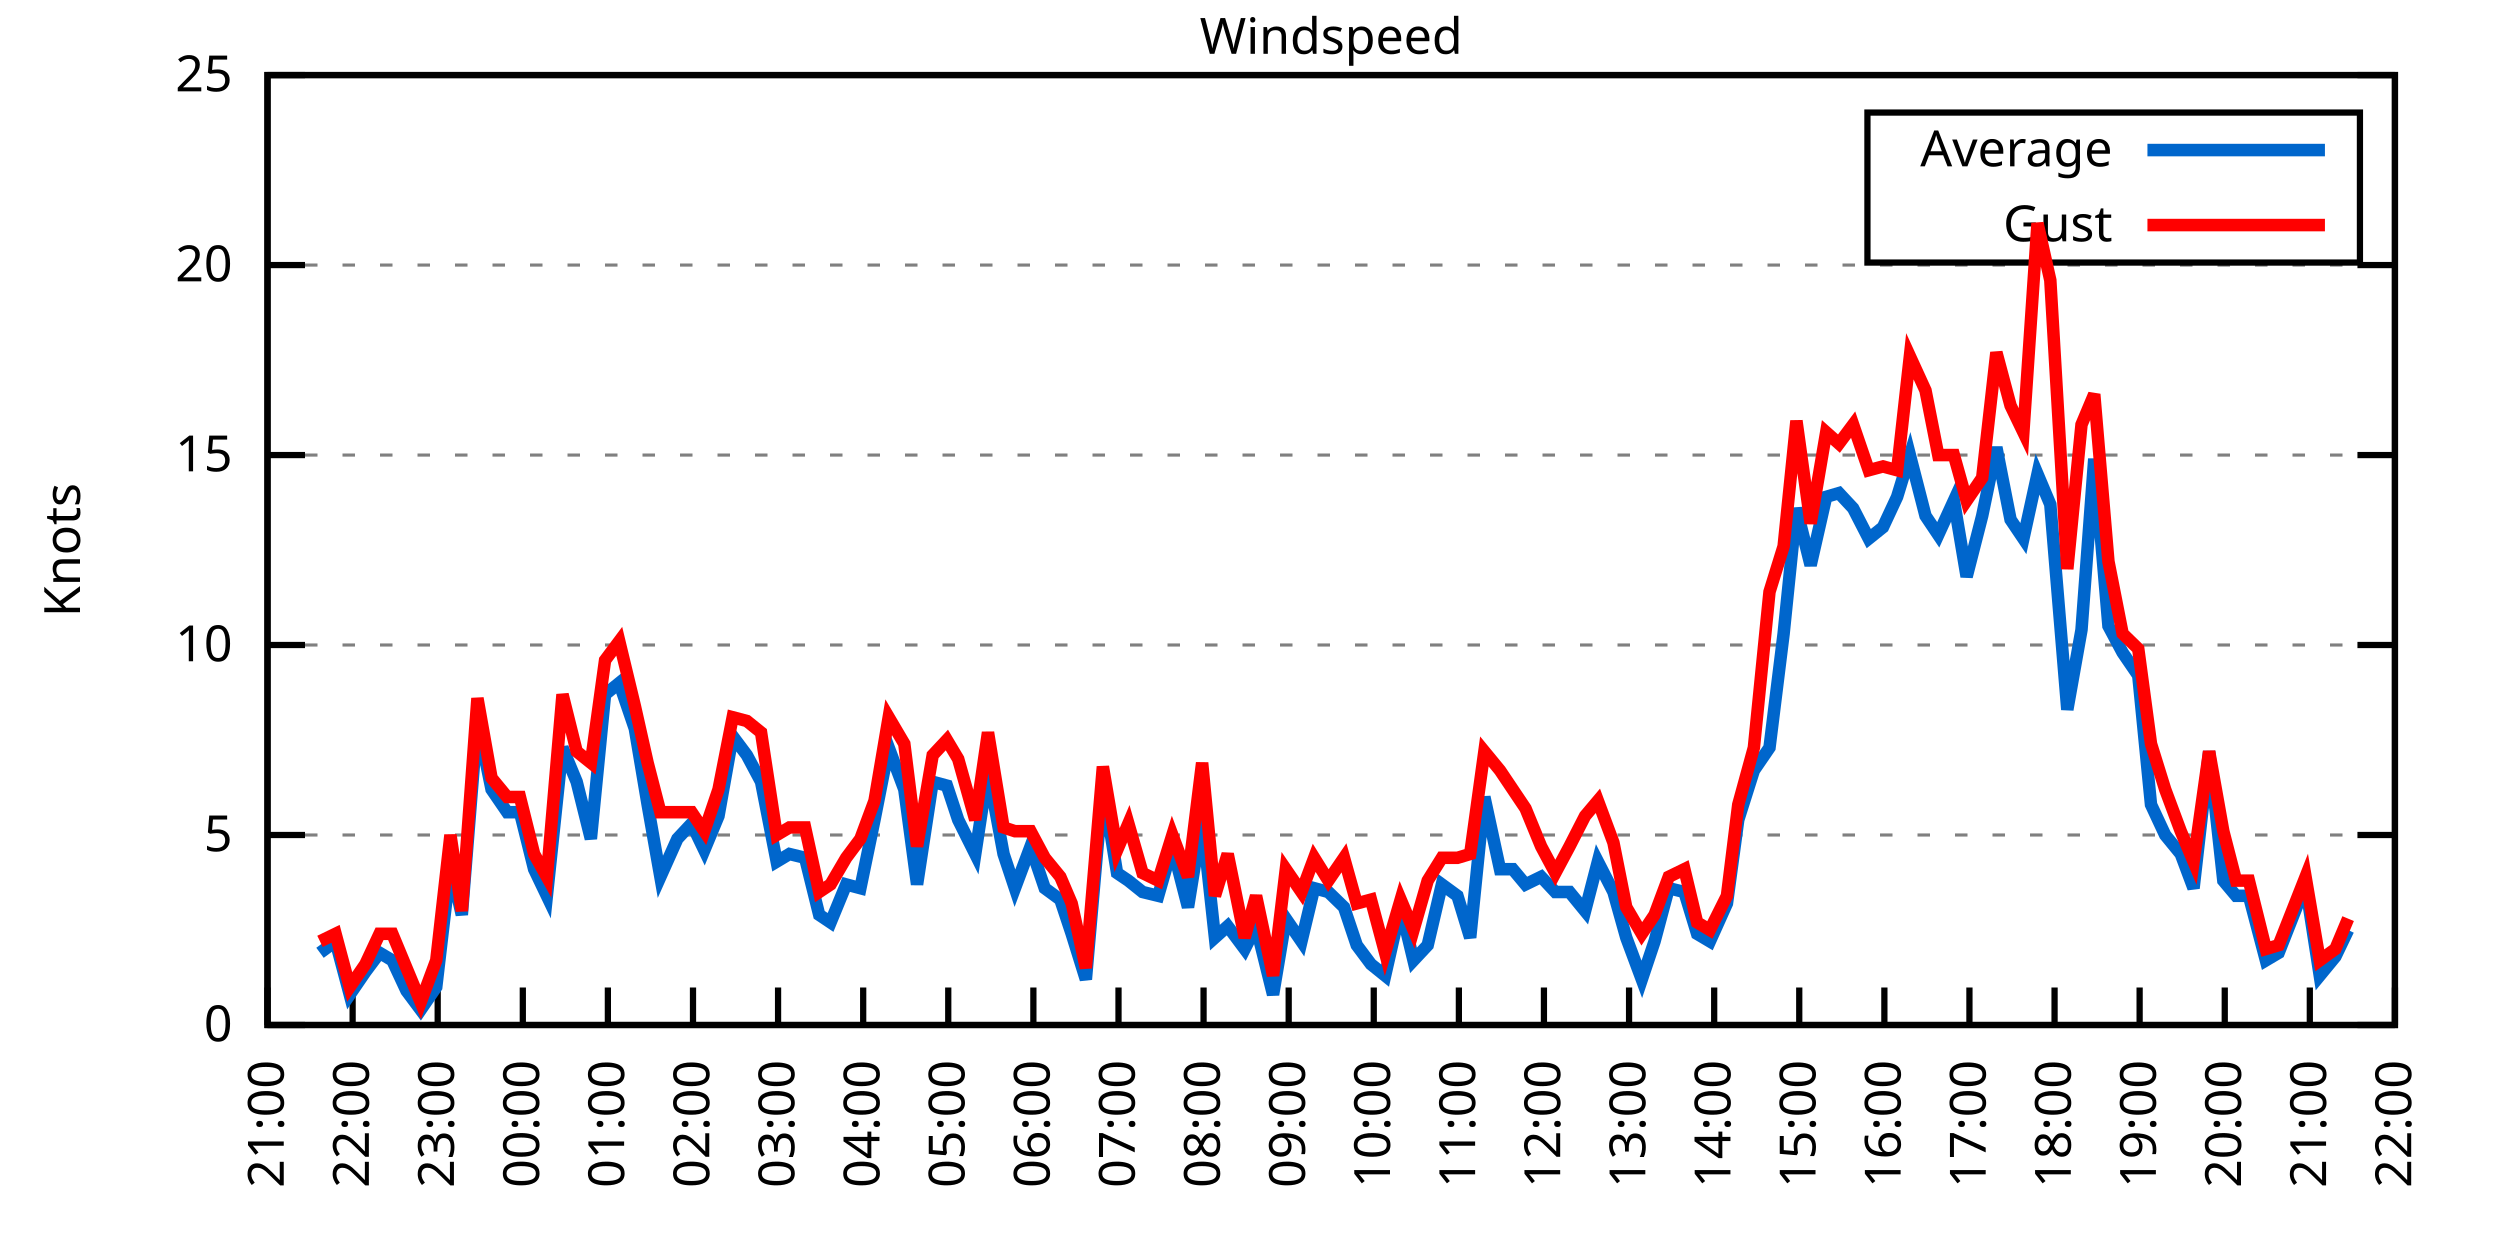
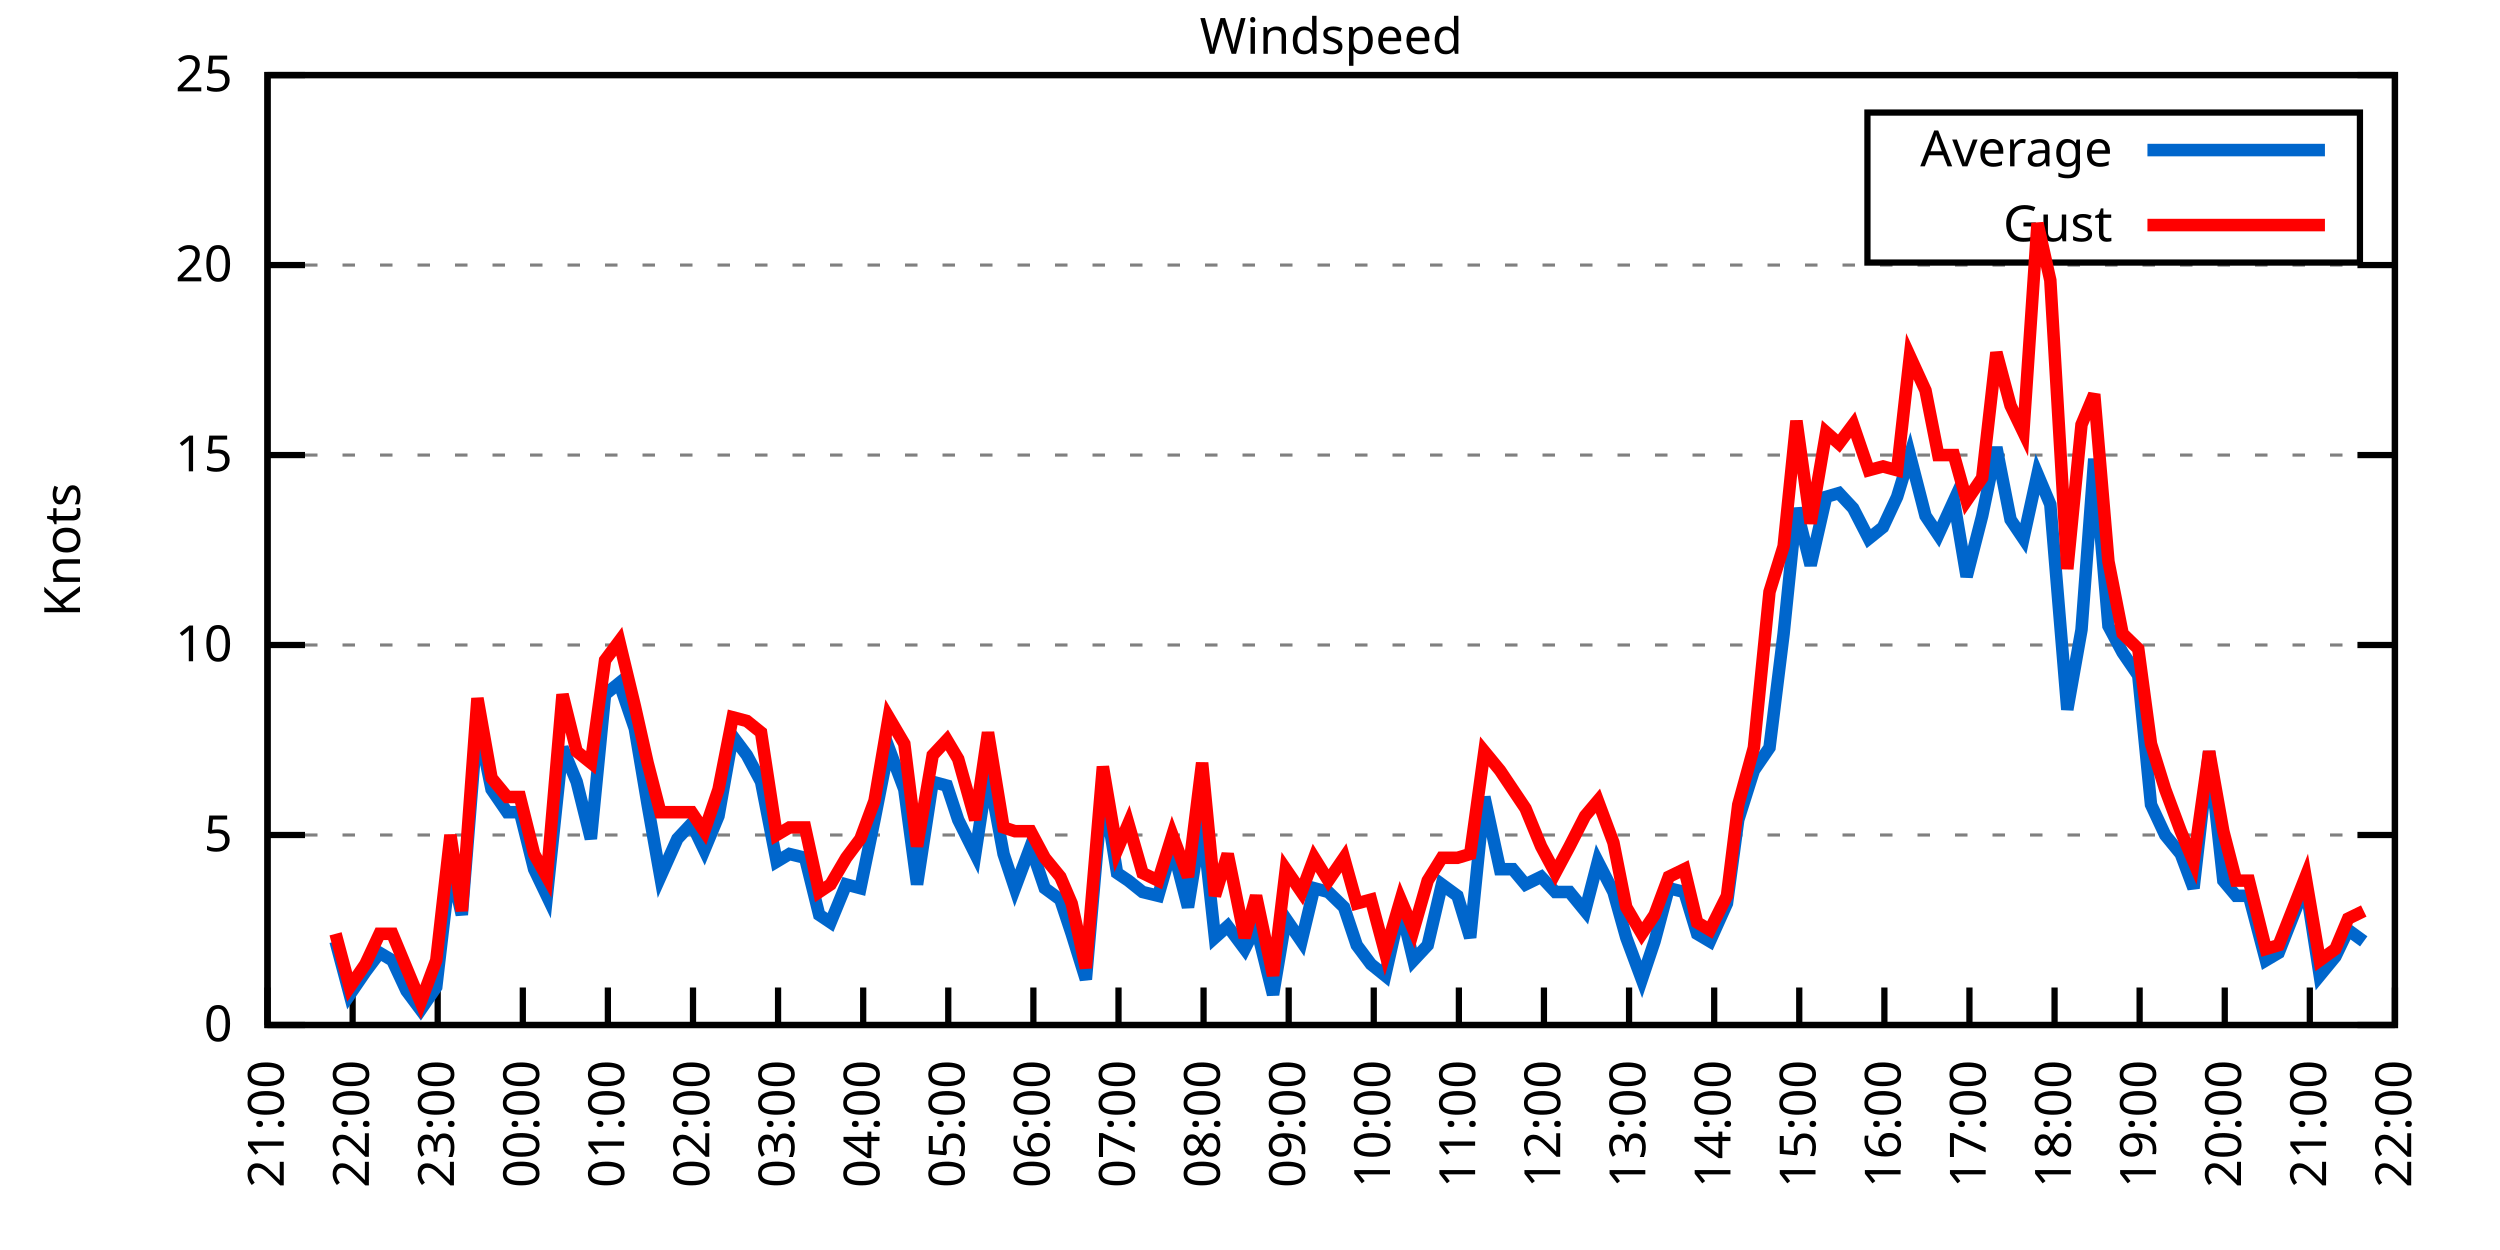
<svg xmlns="http://www.w3.org/2000/svg" xmlns:xlink="http://www.w3.org/1999/xlink" width="400" height="200" viewBox="0 0 400 200">
  <g id="gnuplot_canvas">
    <rect x="0" y="0" width="400" height="200" fill="none" />
    <defs>
      <circle id="gpDot" r="0.5" stroke-width="0.5" stroke="currentColor" />
      <path id="gpPt0" stroke-width="0.333" stroke="currentColor" d="M-1,0 h2 M0,-1 v2" />
      <path id="gpPt1" stroke-width="0.333" stroke="currentColor" d="M-1,-1 L1,1 M1,-1 L-1,1" />
      <path id="gpPt2" stroke-width="0.333" stroke="currentColor" d="M-1,0 L1,0 M0,-1 L0,1 M-1,-1 L1,1 M-1,1 L1,-1" />
      <rect id="gpPt3" stroke-width="0.333" stroke="currentColor" x="-1" y="-1" width="2" height="2" />
      <rect id="gpPt4" stroke-width="0.333" stroke="currentColor" fill="currentColor" x="-1" y="-1" width="2" height="2" />
      <circle id="gpPt5" stroke-width="0.333" stroke="currentColor" cx="0" cy="0" r="1" />
      <use xlink:href="#gpPt5" id="gpPt6" fill="currentColor" stroke="none" />
      <path id="gpPt7" stroke-width="0.333" stroke="currentColor" d="M0,-1.33 L-1.33,0.67 L1.33,0.67 z" />
      <use xlink:href="#gpPt7" id="gpPt8" fill="currentColor" stroke="none" />
      <use xlink:href="#gpPt7" id="gpPt9" stroke="currentColor" transform="rotate(180)" />
      <use xlink:href="#gpPt9" id="gpPt10" fill="currentColor" stroke="none" />
      <use xlink:href="#gpPt3" id="gpPt11" stroke="currentColor" transform="rotate(45)" />
      <use xlink:href="#gpPt11" id="gpPt12" fill="currentColor" stroke="none" />
      <path id="gpPt13" stroke-width="0.333" stroke="currentColor" d="M0,1.330 L1.265,0.411 L0.782,-1.067 L-0.782,-1.076 L-1.265,0.411 z" />
      <use xlink:href="#gpPt13" id="gpPt14" fill="currentColor" stroke="none" />
      <filter id="textbox" filterUnits="objectBoundingBox" x="0" y="0" height="1" width="1">
        <feFlood flood-color="white" flood-opacity="1" result="bgnd" />
        <feComposite in="SourceGraphic" in2="bgnd" operator="atop" />
      </filter>
      <filter id="greybox" filterUnits="objectBoundingBox" x="0" y="0" height="1" width="1">
        <feFlood flood-color="lightgrey" flood-opacity="1" result="grey" />
        <feComposite in="SourceGraphic" in2="grey" operator="atop" />
      </filter>
    </defs>
    <g fill="none" color="white" stroke="currentColor" stroke-width="1.00" stroke-linecap="butt" stroke-linejoin="miter">
</g>
    <g fill="none" color="black" stroke="currentColor" stroke-width="1.00" stroke-linecap="butt" stroke-linejoin="miter">
      <g stroke="none" shape-rendering="crispEdges">
        <polygon fill="rgb(255, 255, 255)" points="42.80,164.00 383.18,164.00 383.18,12.02 42.80,12.02 " />
      </g>
    </g>
    <g fill="none" color="black" stroke="currentColor" stroke-width="1.00" stroke-linecap="butt" stroke-linejoin="miter">
</g>
    <g fill="none" color="black" stroke="black" stroke-width="0.50" stroke-linecap="butt" stroke-linejoin="miter">
</g>
    <g fill="none" color="gray" stroke="currentColor" stroke-width="0.50" stroke-linecap="butt" stroke-linejoin="miter">
      <path stroke="gray" stroke-dasharray="2,4" class="gridline" d="M42.80,164.00 L383.19,164.00  " />
    </g>
    <g fill="none" color="gray" stroke="gray" stroke-width="1.00" stroke-linecap="butt" stroke-linejoin="miter">
</g>
    <g fill="none" color="black" stroke="currentColor" stroke-width="1.00" stroke-linecap="butt" stroke-linejoin="miter">
      <path stroke="black" d="M42.80,164.00 L48.80,164.00 M383.19,164.00 L377.19,164.00  " />
      <g transform="translate(37.20,166.60)" stroke="none" fill="black" font-family="Sans" font-size="8.00" text-anchor="end">
        <text>
          <tspan font-family="Sans"> 0</tspan>
        </text>
      </g>
    </g>
    <g fill="none" color="black" stroke="currentColor" stroke-width="1.00" stroke-linecap="butt" stroke-linejoin="miter">
</g>
    <g fill="none" color="black" stroke="black" stroke-width="0.50" stroke-linecap="butt" stroke-linejoin="miter">
</g>
    <g fill="none" color="gray" stroke="currentColor" stroke-width="0.50" stroke-linecap="butt" stroke-linejoin="miter">
      <path stroke="gray" stroke-dasharray="2,4" class="gridline" d="M42.80,133.60 L383.19,133.60  " />
    </g>
    <g fill="none" color="gray" stroke="gray" stroke-width="1.00" stroke-linecap="butt" stroke-linejoin="miter">
</g>
    <g fill="none" color="black" stroke="currentColor" stroke-width="1.00" stroke-linecap="butt" stroke-linejoin="miter">
      <path stroke="black" d="M42.80,133.60 L48.80,133.60 M383.19,133.60 L377.19,133.60  " />
      <g transform="translate(37.20,136.20)" stroke="none" fill="black" font-family="Sans" font-size="8.00" text-anchor="end">
        <text>
          <tspan font-family="Sans"> 5</tspan>
        </text>
      </g>
    </g>
    <g fill="none" color="black" stroke="currentColor" stroke-width="1.00" stroke-linecap="butt" stroke-linejoin="miter">
</g>
    <g fill="none" color="black" stroke="black" stroke-width="0.50" stroke-linecap="butt" stroke-linejoin="miter">
</g>
    <g fill="none" color="gray" stroke="currentColor" stroke-width="0.50" stroke-linecap="butt" stroke-linejoin="miter">
      <path stroke="gray" stroke-dasharray="2,4" class="gridline" d="M42.80,103.20 L383.19,103.20  " />
    </g>
    <g fill="none" color="gray" stroke="gray" stroke-width="1.00" stroke-linecap="butt" stroke-linejoin="miter">
</g>
    <g fill="none" color="black" stroke="currentColor" stroke-width="1.00" stroke-linecap="butt" stroke-linejoin="miter">
      <path stroke="black" d="M42.80,103.20 L48.80,103.20 M383.19,103.20 L377.19,103.20  " />
      <g transform="translate(37.20,105.80)" stroke="none" fill="black" font-family="Sans" font-size="8.00" text-anchor="end">
        <text>
          <tspan font-family="Sans"> 10</tspan>
        </text>
      </g>
    </g>
    <g fill="none" color="black" stroke="currentColor" stroke-width="1.00" stroke-linecap="butt" stroke-linejoin="miter">
</g>
    <g fill="none" color="black" stroke="black" stroke-width="0.50" stroke-linecap="butt" stroke-linejoin="miter">
</g>
    <g fill="none" color="gray" stroke="currentColor" stroke-width="0.50" stroke-linecap="butt" stroke-linejoin="miter">
      <path stroke="gray" stroke-dasharray="2,4" class="gridline" d="M42.80,72.81 L383.19,72.81  " />
    </g>
    <g fill="none" color="gray" stroke="gray" stroke-width="1.00" stroke-linecap="butt" stroke-linejoin="miter">
</g>
    <g fill="none" color="black" stroke="currentColor" stroke-width="1.00" stroke-linecap="butt" stroke-linejoin="miter">
      <path stroke="black" d="M42.80,72.81 L48.80,72.81 M383.19,72.81 L377.19,72.81  " />
      <g transform="translate(37.20,75.41)" stroke="none" fill="black" font-family="Sans" font-size="8.00" text-anchor="end">
        <text>
          <tspan font-family="Sans"> 15</tspan>
        </text>
      </g>
    </g>
    <g fill="none" color="black" stroke="currentColor" stroke-width="1.00" stroke-linecap="butt" stroke-linejoin="miter">
</g>
    <g fill="none" color="black" stroke="black" stroke-width="0.50" stroke-linecap="butt" stroke-linejoin="miter">
</g>
    <g fill="none" color="gray" stroke="currentColor" stroke-width="0.50" stroke-linecap="butt" stroke-linejoin="miter">
      <path stroke="gray" stroke-dasharray="2,4" class="gridline" d="M42.80,42.41 L383.19,42.41  " />
    </g>
    <g fill="none" color="gray" stroke="gray" stroke-width="1.00" stroke-linecap="butt" stroke-linejoin="miter">
</g>
    <g fill="none" color="black" stroke="currentColor" stroke-width="1.00" stroke-linecap="butt" stroke-linejoin="miter">
      <path stroke="black" d="M42.80,42.41 L48.80,42.41 M383.19,42.41 L377.19,42.41  " />
      <g transform="translate(37.20,45.01)" stroke="none" fill="black" font-family="Sans" font-size="8.00" text-anchor="end">
        <text>
          <tspan font-family="Sans"> 20</tspan>
        </text>
      </g>
    </g>
    <g fill="none" color="black" stroke="currentColor" stroke-width="1.00" stroke-linecap="butt" stroke-linejoin="miter">
</g>
    <g fill="none" color="black" stroke="black" stroke-width="0.50" stroke-linecap="butt" stroke-linejoin="miter">
</g>
    <g fill="none" color="gray" stroke="currentColor" stroke-width="0.50" stroke-linecap="butt" stroke-linejoin="miter">
      <path stroke="gray" stroke-dasharray="2,4" class="gridline" d="M42.80,12.01 L383.19,12.01  " />
    </g>
    <g fill="none" color="gray" stroke="gray" stroke-width="1.00" stroke-linecap="butt" stroke-linejoin="miter">
</g>
    <g fill="none" color="black" stroke="currentColor" stroke-width="1.00" stroke-linecap="butt" stroke-linejoin="miter">
      <path stroke="black" d="M42.80,12.01 L48.80,12.01 M383.19,12.01 L377.19,12.01  " />
      <g transform="translate(37.20,14.61)" stroke="none" fill="black" font-family="Sans" font-size="8.00" text-anchor="end">
        <text>
          <tspan font-family="Sans"> 25</tspan>
        </text>
      </g>
    </g>
    <g fill="none" color="black" stroke="currentColor" stroke-width="1.00" stroke-linecap="butt" stroke-linejoin="miter">
      <path stroke="black" d="M42.80,164.00 L42.80,158.00  " />
      <g transform="translate(45.40,169.60) rotate(270.00)" stroke="none" fill="black" font-family="Sans" font-size="8.00" text-anchor="end">
        <text>
          <tspan font-family="Sans">21:00</tspan>
        </text>
      </g>
    </g>
    <g fill="none" color="black" stroke="currentColor" stroke-width="1.00" stroke-linecap="butt" stroke-linejoin="miter">
      <path stroke="black" d="M56.42,164.00 L56.42,158.00  " />
      <g transform="translate(59.02,169.60) rotate(270.00)" stroke="none" fill="black" font-family="Sans" font-size="8.00" text-anchor="end">
        <text>
          <tspan font-family="Sans">22:00</tspan>
        </text>
      </g>
    </g>
    <g fill="none" color="black" stroke="currentColor" stroke-width="1.00" stroke-linecap="butt" stroke-linejoin="miter">
      <path stroke="black" d="M70.03,164.00 L70.03,158.00  " />
      <g transform="translate(72.63,169.60) rotate(270.00)" stroke="none" fill="black" font-family="Sans" font-size="8.00" text-anchor="end">
        <text>
          <tspan font-family="Sans">23:00</tspan>
        </text>
      </g>
    </g>
    <g fill="none" color="black" stroke="currentColor" stroke-width="1.00" stroke-linecap="butt" stroke-linejoin="miter">
      <path stroke="black" d="M83.65,164.00 L83.65,158.00  " />
      <g transform="translate(86.25,169.60) rotate(270.00)" stroke="none" fill="black" font-family="Sans" font-size="8.00" text-anchor="end">
        <text>
          <tspan font-family="Sans">00:00</tspan>
        </text>
      </g>
    </g>
    <g fill="none" color="black" stroke="currentColor" stroke-width="1.00" stroke-linecap="butt" stroke-linejoin="miter">
      <path stroke="black" d="M97.26,164.00 L97.26,158.00  " />
      <g transform="translate(99.86,169.60) rotate(270.00)" stroke="none" fill="black" font-family="Sans" font-size="8.00" text-anchor="end">
        <text>
          <tspan font-family="Sans">01:00</tspan>
        </text>
      </g>
    </g>
    <g fill="none" color="black" stroke="currentColor" stroke-width="1.00" stroke-linecap="butt" stroke-linejoin="miter">
      <path stroke="black" d="M110.88,164.00 L110.88,158.00  " />
      <g transform="translate(113.48,169.60) rotate(270.00)" stroke="none" fill="black" font-family="Sans" font-size="8.00" text-anchor="end">
        <text>
          <tspan font-family="Sans">02:00</tspan>
        </text>
      </g>
    </g>
    <g fill="none" color="black" stroke="currentColor" stroke-width="1.00" stroke-linecap="butt" stroke-linejoin="miter">
      <path stroke="black" d="M124.49,164.00 L124.49,158.00  " />
      <g transform="translate(127.09,169.60) rotate(270.00)" stroke="none" fill="black" font-family="Sans" font-size="8.00" text-anchor="end">
        <text>
          <tspan font-family="Sans">03:00</tspan>
        </text>
      </g>
    </g>
    <g fill="none" color="black" stroke="currentColor" stroke-width="1.00" stroke-linecap="butt" stroke-linejoin="miter">
      <path stroke="black" d="M138.11,164.00 L138.11,158.00  " />
      <g transform="translate(140.71,169.60) rotate(270.00)" stroke="none" fill="black" font-family="Sans" font-size="8.00" text-anchor="end">
        <text>
          <tspan font-family="Sans">04:00</tspan>
        </text>
      </g>
    </g>
    <g fill="none" color="black" stroke="currentColor" stroke-width="1.00" stroke-linecap="butt" stroke-linejoin="miter">
      <path stroke="black" d="M151.72,164.00 L151.72,158.00  " />
      <g transform="translate(154.32,169.60) rotate(270.00)" stroke="none" fill="black" font-family="Sans" font-size="8.00" text-anchor="end">
        <text>
          <tspan font-family="Sans">05:00</tspan>
        </text>
      </g>
    </g>
    <g fill="none" color="black" stroke="currentColor" stroke-width="1.00" stroke-linecap="butt" stroke-linejoin="miter">
      <path stroke="black" d="M165.34,164.00 L165.34,158.00  " />
      <g transform="translate(167.94,169.60) rotate(270.00)" stroke="none" fill="black" font-family="Sans" font-size="8.00" text-anchor="end">
        <text>
          <tspan font-family="Sans">06:00</tspan>
        </text>
      </g>
    </g>
    <g fill="none" color="black" stroke="currentColor" stroke-width="1.00" stroke-linecap="butt" stroke-linejoin="miter">
      <path stroke="black" d="M178.96,164.00 L178.96,158.00  " />
      <g transform="translate(181.56,169.60) rotate(270.00)" stroke="none" fill="black" font-family="Sans" font-size="8.00" text-anchor="end">
        <text>
          <tspan font-family="Sans">07:00</tspan>
        </text>
      </g>
    </g>
    <g fill="none" color="black" stroke="currentColor" stroke-width="1.00" stroke-linecap="butt" stroke-linejoin="miter">
      <path stroke="black" d="M192.57,164.00 L192.57,158.00  " />
      <g transform="translate(195.17,169.60) rotate(270.00)" stroke="none" fill="black" font-family="Sans" font-size="8.00" text-anchor="end">
        <text>
          <tspan font-family="Sans">08:00</tspan>
        </text>
      </g>
    </g>
    <g fill="none" color="black" stroke="currentColor" stroke-width="1.00" stroke-linecap="butt" stroke-linejoin="miter">
      <path stroke="black" d="M206.19,164.00 L206.19,158.00  " />
      <g transform="translate(208.79,169.60) rotate(270.00)" stroke="none" fill="black" font-family="Sans" font-size="8.00" text-anchor="end">
        <text>
          <tspan font-family="Sans">09:00</tspan>
        </text>
      </g>
    </g>
    <g fill="none" color="black" stroke="currentColor" stroke-width="1.00" stroke-linecap="butt" stroke-linejoin="miter">
      <path stroke="black" d="M219.80,164.00 L219.80,158.00  " />
      <g transform="translate(222.40,169.60) rotate(270.00)" stroke="none" fill="black" font-family="Sans" font-size="8.00" text-anchor="end">
        <text>
          <tspan font-family="Sans">10:00</tspan>
        </text>
      </g>
    </g>
    <g fill="none" color="black" stroke="currentColor" stroke-width="1.00" stroke-linecap="butt" stroke-linejoin="miter">
      <path stroke="black" d="M233.42,164.00 L233.42,158.00  " />
      <g transform="translate(236.02,169.60) rotate(270.00)" stroke="none" fill="black" font-family="Sans" font-size="8.00" text-anchor="end">
        <text>
          <tspan font-family="Sans">11:00</tspan>
        </text>
      </g>
    </g>
    <g fill="none" color="black" stroke="currentColor" stroke-width="1.00" stroke-linecap="butt" stroke-linejoin="miter">
      <path stroke="black" d="M247.03,164.00 L247.03,158.00  " />
      <g transform="translate(249.63,169.60) rotate(270.00)" stroke="none" fill="black" font-family="Sans" font-size="8.00" text-anchor="end">
        <text>
          <tspan font-family="Sans">12:00</tspan>
        </text>
      </g>
    </g>
    <g fill="none" color="black" stroke="currentColor" stroke-width="1.00" stroke-linecap="butt" stroke-linejoin="miter">
      <path stroke="black" d="M260.65,164.00 L260.65,158.00  " />
      <g transform="translate(263.25,169.60) rotate(270.00)" stroke="none" fill="black" font-family="Sans" font-size="8.00" text-anchor="end">
        <text>
          <tspan font-family="Sans">13:00</tspan>
        </text>
      </g>
    </g>
    <g fill="none" color="black" stroke="currentColor" stroke-width="1.00" stroke-linecap="butt" stroke-linejoin="miter">
      <path stroke="black" d="M274.27,164.00 L274.27,158.00  " />
      <g transform="translate(276.87,169.60) rotate(270.00)" stroke="none" fill="black" font-family="Sans" font-size="8.00" text-anchor="end">
        <text>
          <tspan font-family="Sans">14:00</tspan>
        </text>
      </g>
    </g>
    <g fill="none" color="black" stroke="currentColor" stroke-width="1.00" stroke-linecap="butt" stroke-linejoin="miter">
      <path stroke="black" d="M287.88,164.00 L287.88,158.00  " />
      <g transform="translate(290.48,169.60) rotate(270.00)" stroke="none" fill="black" font-family="Sans" font-size="8.00" text-anchor="end">
        <text>
          <tspan font-family="Sans">15:00</tspan>
        </text>
      </g>
    </g>
    <g fill="none" color="black" stroke="currentColor" stroke-width="1.00" stroke-linecap="butt" stroke-linejoin="miter">
      <path stroke="black" d="M301.50,164.00 L301.50,158.00  " />
      <g transform="translate(304.10,169.60) rotate(270.00)" stroke="none" fill="black" font-family="Sans" font-size="8.00" text-anchor="end">
        <text>
          <tspan font-family="Sans">16:00</tspan>
        </text>
      </g>
    </g>
    <g fill="none" color="black" stroke="currentColor" stroke-width="1.00" stroke-linecap="butt" stroke-linejoin="miter">
      <path stroke="black" d="M315.11,164.00 L315.11,158.00  " />
      <g transform="translate(317.71,169.60) rotate(270.00)" stroke="none" fill="black" font-family="Sans" font-size="8.00" text-anchor="end">
        <text>
          <tspan font-family="Sans">17:00</tspan>
        </text>
      </g>
    </g>
    <g fill="none" color="black" stroke="currentColor" stroke-width="1.00" stroke-linecap="butt" stroke-linejoin="miter">
      <path stroke="black" d="M328.73,164.00 L328.73,158.00  " />
      <g transform="translate(331.33,169.60) rotate(270.00)" stroke="none" fill="black" font-family="Sans" font-size="8.00" text-anchor="end">
        <text>
          <tspan font-family="Sans">18:00</tspan>
        </text>
      </g>
    </g>
    <g fill="none" color="black" stroke="currentColor" stroke-width="1.00" stroke-linecap="butt" stroke-linejoin="miter">
      <path stroke="black" d="M342.34,164.00 L342.34,158.00  " />
      <g transform="translate(344.94,169.60) rotate(270.00)" stroke="none" fill="black" font-family="Sans" font-size="8.00" text-anchor="end">
        <text>
          <tspan font-family="Sans">19:00</tspan>
        </text>
      </g>
    </g>
    <g fill="none" color="black" stroke="currentColor" stroke-width="1.00" stroke-linecap="butt" stroke-linejoin="miter">
      <path stroke="black" d="M355.96,164.00 L355.96,158.00  " />
      <g transform="translate(358.56,169.60) rotate(270.00)" stroke="none" fill="black" font-family="Sans" font-size="8.00" text-anchor="end">
        <text>
          <tspan font-family="Sans">20:00</tspan>
        </text>
      </g>
    </g>
    <g fill="none" color="black" stroke="currentColor" stroke-width="1.00" stroke-linecap="butt" stroke-linejoin="miter">
      <path stroke="black" d="M369.57,164.00 L369.57,158.00  " />
      <g transform="translate(372.17,169.60) rotate(270.00)" stroke="none" fill="black" font-family="Sans" font-size="8.00" text-anchor="end">
        <text>
          <tspan font-family="Sans">21:00</tspan>
        </text>
      </g>
    </g>
    <g fill="none" color="black" stroke="currentColor" stroke-width="1.00" stroke-linecap="butt" stroke-linejoin="miter">
      <path stroke="black" d="M383.19,164.00 L383.19,158.00  " />
      <g transform="translate(385.79,169.60) rotate(270.00)" stroke="none" fill="black" font-family="Sans" font-size="8.00" text-anchor="end">
        <text>
          <tspan font-family="Sans">22:00</tspan>
        </text>
      </g>
    </g>
    <g fill="none" color="black" stroke="currentColor" stroke-width="1.00" stroke-linecap="butt" stroke-linejoin="miter">
</g>
    <g fill="none" color="black" stroke="currentColor" stroke-width="1.00" stroke-linecap="butt" stroke-linejoin="miter">
      <path stroke="black" d="M42.80,12.01 L42.80,164.00 L383.19,164.00 L383.19,12.01 L42.80,12.01 Z  " />
    </g>
    <g fill="none" color="black" stroke="currentColor" stroke-width="1.00" stroke-linecap="butt" stroke-linejoin="miter">
</g>
    <g fill="none" color="black" stroke="currentColor" stroke-width="1.00" stroke-linecap="butt" stroke-linejoin="miter">
      <path stroke="black" d="M298.79,42.01 L298.79,18.01 L377.59,18.01 L377.59,42.01 L298.79,42.01 Z  " />
    </g>
    <g id="Windspeed_plot_1">
      <g fill="none" color="white" stroke="black" stroke-width="2.00" stroke-linecap="butt" stroke-linejoin="miter">
</g>
      <g fill="none" color="black" stroke="currentColor" stroke-width="2.00" stroke-linecap="butt" stroke-linejoin="miter">
        <g transform="translate(337.99,26.61)" stroke="none" fill="black" font-family="Sans" font-size="8.00" text-anchor="end">
          <text>
            <tspan font-family="Sans">Average</tspan>
          </text>
        </g>
      </g>
      <g fill="none" color="black" stroke="currentColor" stroke-width="2.00" stroke-linecap="butt" stroke-linejoin="miter">
-         <path stroke="rgb(  0, 102, 204)" d="M343.59,24.01 L371.99,24.01 M51.20,152.45 L53.69,150.62 L55.96,159.14 L58.46,155.49 L60.73,152.45 L62.77,153.66   L65.04,158.53 L67.31,161.57 L69.80,157.92 L72.07,138.47 L73.89,146.37 L76.39,115.36 L78.65,126.31 L81.15,129.95   L83.19,129.95 L85.46,139.07 L87.50,143.33 L90.00,119.62 L92.27,125.09 L94.54,134.21 L96.81,111.11 L99.08,109.28   L101.57,116.58 L103.62,128.74 L105.66,140.29 L108.38,134.21 L110.65,131.78 L112.69,136.03 L114.96,130.56 L117.23,117.80   L119.50,120.83 L121.77,125.09 L124.27,137.86 L126.31,136.64 L128.81,137.25 L131.07,146.37 L132.89,147.59 L135.39,141.51   L137.66,142.11 L139.92,131.17 L142.19,119.62 L144.69,126.31 L146.73,141.51 L149.23,125.09 L151.50,125.70 L153.31,131.17   L156.04,136.64 L158.08,123.27 L160.57,136.64 L162.39,142.11 L164.89,135.43 L167.16,142.11 L169.65,143.94 L171.47,149.41   L173.74,156.70 L176.46,125.70 L178.73,139.68 L180.54,140.90 L182.81,142.72 L185.31,143.33 L187.58,135.43 L190.08,145.15   L192.34,131.17 L194.39,150.02 L196.43,148.19 L199.15,151.84 L200.97,148.19 L203.69,159.14 L205.73,146.98 L208.23,150.62   L210.27,142.11 L212.54,142.72 L215.04,145.15 L217.08,151.23 L219.35,154.27 L221.62,156.10 L224.11,145.15 L226.16,153.66   L228.43,151.23 L230.70,141.51 L233.19,143.33 L235.23,150.02 L237.50,127.52 L240.00,139.07 L242.04,139.07 L244.08,141.51   L246.58,140.29 L248.85,142.72 L251.12,142.72 L253.61,145.76 L255.66,137.86 L258.15,142.72 L260.20,150.02 L262.69,156.70   L264.73,150.62 L267.00,142.11 L269.50,142.72 L271.54,149.41 L273.58,150.62 L276.31,144.55 L278.12,131.17 L280.62,123.27   L283.12,119.62 L285.38,101.38 L287.43,81.32 L289.70,90.44 L292.19,79.49 L294.23,78.89 L296.50,81.32 L299.00,86.18   L301.27,84.36 L303.54,79.49 L305.58,72.81 L308.08,82.53 L310.12,85.57 L312.62,80.10 L314.66,92.26 L317.15,82.53   L319.42,71.59 L321.69,83.14 L323.74,86.18 L326.00,75.85 L328.05,80.71 L330.77,113.54 L333.04,100.77 L335.08,73.41   L337.35,100.16 L339.62,104.42 L342.12,108.07 L344.16,128.74 L346.43,133.60 L348.92,136.64 L350.97,142.11 L353.46,120.23   L355.73,140.90 L357.77,143.33 L359.82,143.33 L362.54,153.66 L364.58,152.45 L368.89,141.51 L371.16,156.10 L373.66,153.06   L375.70,148.80  " />
+         <path stroke="rgb(  0, 102, 204)" d="M343.59,24.01 L371.99,24.01 M53.69,150.62 L55.96,159.14 L58.46,155.49 L60.73,152.45 L62.77,153.66 L65.04,158.53   L67.31,161.57 L69.80,157.92 L72.07,138.47 L73.89,146.37 L76.39,115.36 L78.65,126.31 L81.15,129.95 L83.19,129.95   L85.46,139.07 L87.50,143.33 L90.00,119.62 L92.27,125.09 L94.54,134.21 L96.81,111.11 L99.08,109.28 L101.57,116.58   L103.62,128.74 L105.66,140.29 L108.38,134.21 L110.65,131.78 L112.69,136.03 L114.96,130.56 L117.23,117.80 L119.50,120.83   L121.77,125.09 L124.27,137.86 L126.31,136.64 L128.81,137.25 L131.07,146.37 L132.89,147.59 L135.39,141.51 L137.66,142.11   L139.92,131.17 L142.19,119.62 L144.69,126.31 L146.73,141.51 L149.23,125.09 L151.50,125.70 L153.31,131.17 L156.04,136.64   L158.08,123.27 L160.57,136.64 L162.39,142.11 L164.89,135.43 L167.16,142.11 L169.65,143.94 L171.47,149.41 L173.74,156.70   L176.46,125.70 L178.73,139.68 L180.54,140.90 L182.81,142.72 L185.31,143.33 L187.58,135.43 L190.08,145.15 L192.34,131.17   L194.39,150.02 L196.43,148.19 L199.15,151.84 L200.97,148.19 L203.69,159.14 L205.73,146.98 L208.23,150.62 L210.27,142.11   L212.54,142.72 L215.04,145.15 L217.08,151.23 L219.35,154.27 L221.62,156.10 L224.11,145.15 L226.16,153.66 L228.43,151.23   L230.70,141.51 L233.19,143.33 L235.23,150.02 L237.50,127.52 L240.00,139.07 L242.04,139.07 L244.08,141.51 L246.58,140.29   L248.85,142.72 L251.12,142.72 L253.61,145.76 L255.66,137.86 L258.15,142.72 L260.20,150.02 L262.69,156.70 L264.73,150.62   L267.00,142.11 L269.50,142.72 L271.54,149.41 L273.58,150.62 L276.31,144.55 L278.12,131.17 L280.62,123.27 L283.12,119.62   L285.38,101.38 L287.43,81.32 L289.70,90.44 L292.19,79.49 L294.23,78.89 L296.50,81.32 L299.00,86.18 L301.27,84.36   L303.54,79.49 L305.58,72.81 L308.08,82.53 L310.12,85.57 L312.62,80.10 L314.66,92.26 L317.15,82.53 L319.42,71.59   L321.69,83.14 L323.74,86.18 L326.00,75.85 L328.05,80.71 L330.77,113.54 L333.04,100.77 L335.08,73.41 L337.35,100.16   L339.62,104.42 L342.12,108.07 L344.16,128.74 L346.43,133.60 L348.92,136.64 L350.97,142.11 L353.46,120.23 L355.73,140.90   L357.77,143.33 L359.82,143.33 L362.54,153.66 L364.58,152.45 L368.89,141.51 L371.16,156.10 L373.66,153.06 L375.70,148.80   L378.20,150.62  " />
      </g>
    </g>
    <g id="Windspeed_plot_2">
      <g fill="none" color="black" stroke="currentColor" stroke-width="2.00" stroke-linecap="butt" stroke-linejoin="miter">
        <g transform="translate(337.99,38.61)" stroke="none" fill="black" font-family="Sans" font-size="8.00" text-anchor="end">
          <text>
            <tspan font-family="Sans">Gust</tspan>
          </text>
        </g>
      </g>
      <g fill="none" color="black" stroke="currentColor" stroke-width="2.00" stroke-linecap="butt" stroke-linejoin="miter">
-         <path stroke="rgb(255,   0,   0)" d="M343.59,36.01 L371.99,36.01 M51.20,150.62 L53.69,149.41 L55.96,157.92 L58.46,154.27 L60.73,149.41 L62.77,149.41   L65.04,154.88 L67.31,160.35 L69.80,153.66 L72.07,133.60 L73.89,145.76 L76.39,111.72 L78.65,124.48 L81.15,127.52   L83.19,127.52 L85.46,136.64 L87.50,140.29 L90.00,111.11 L92.27,120.23 L94.54,122.05 L96.81,105.64 L99.08,102.60   L101.57,112.93 L103.62,122.05 L105.66,129.95 L108.38,129.95 L110.65,129.95 L112.69,132.99 L114.96,126.31 L117.23,114.76   L119.50,115.36 L121.77,117.19 L124.27,133.60 L126.31,132.39 L128.81,132.39 L131.07,142.72 L132.89,141.51 L135.39,137.25   L137.66,134.21 L139.92,128.13 L142.19,114.76 L144.69,119.01 L146.73,135.43 L149.23,120.83 L151.50,118.40 L153.31,121.44   L156.04,131.17 L158.08,117.19 L160.57,132.39 L162.39,132.99 L164.89,132.99 L167.16,137.25 L169.65,140.29 L171.47,144.55   L173.74,154.88 L176.46,122.66 L178.73,136.03 L180.54,131.78 L182.81,139.68 L185.31,140.90 L187.58,133.60 L190.08,140.29   L192.34,122.05 L194.39,143.33 L196.43,136.64 L199.15,150.02 L200.97,143.33 L203.69,156.10 L205.73,139.07 L208.23,142.72   L210.27,137.25 L212.54,140.90 L215.04,137.25 L217.08,144.55 L219.35,143.94 L221.62,152.45 L224.11,143.94 L226.16,148.80   L228.43,140.90 L230.70,137.25 L233.19,137.25 L235.23,136.64 L237.50,120.23 L240.00,123.27 L242.04,126.31 L244.08,129.35   L246.58,135.43 L248.85,139.68 L251.12,135.43 L253.61,130.56 L255.66,128.13 L258.15,134.82 L260.20,145.15 L262.69,149.41   L264.73,146.37 L267.00,140.29 L269.50,139.07 L271.54,147.59 L273.58,148.80 L276.31,143.33 L278.12,128.74 L280.62,119.62   L283.12,94.69 L285.38,87.40 L287.43,67.33 L289.70,83.75 L292.19,69.16 L294.23,70.98 L296.50,67.94 L299.00,75.24   L301.27,74.63 L303.54,75.24 L305.58,57.00 L308.08,62.47 L310.12,72.81 L312.62,72.81 L314.66,80.10 L317.15,76.45   L319.42,56.39 L321.69,64.90 L323.74,69.16 L326.00,35.72 L328.05,44.84 L330.77,91.04 L333.04,67.94 L335.08,63.08   L337.35,89.83 L339.62,101.38 L342.12,103.81 L344.16,119.01 L346.43,126.31 L348.92,132.99 L350.97,137.86 L353.46,120.23   L355.73,132.99 L357.77,140.90 L359.82,140.90 L362.54,151.84 L364.58,151.23 L368.89,140.29 L371.16,153.66 L373.66,151.84   L375.70,146.98  " />
+         <path stroke="rgb(255,   0,   0)" d="M343.59,36.01 L371.99,36.01 M53.69,149.41 L55.96,157.92 L58.46,154.27 L60.73,149.41 L62.77,149.41 L65.04,154.88   L67.31,160.35 L69.80,153.66 L72.07,133.60 L73.89,145.76 L76.39,111.72 L78.65,124.48 L81.15,127.52 L83.19,127.52   L85.46,136.64 L87.50,140.29 L90.00,111.11 L92.27,120.23 L94.54,122.05 L96.81,105.64 L99.08,102.60 L101.57,112.93   L103.62,122.05 L105.66,129.95 L108.38,129.95 L110.65,129.95 L112.69,132.99 L114.96,126.31 L117.23,114.76 L119.50,115.36   L121.77,117.19 L124.27,133.60 L126.31,132.39 L128.81,132.39 L131.07,142.72 L132.89,141.51 L135.39,137.25 L137.66,134.21   L139.92,128.13 L142.19,114.76 L144.69,119.01 L146.73,135.43 L149.23,120.83 L151.50,118.40 L153.31,121.44 L156.04,131.17   L158.08,117.19 L160.57,132.39 L162.39,132.99 L164.89,132.99 L167.16,137.25 L169.65,140.29 L171.47,144.55 L173.74,154.88   L176.46,122.66 L178.73,136.03 L180.54,131.78 L182.81,139.68 L185.31,140.90 L187.58,133.60 L190.08,140.29 L192.34,122.05   L194.39,143.33 L196.43,136.64 L199.15,150.02 L200.97,143.33 L203.69,156.10 L205.73,139.07 L208.23,142.72 L210.27,137.25   L212.54,140.90 L215.04,137.25 L217.08,144.55 L219.35,143.94 L221.62,152.45 L224.11,143.94 L226.16,148.80 L228.43,140.90   L230.70,137.25 L233.19,137.25 L235.23,136.64 L237.50,120.23 L240.00,123.27 L242.04,126.31 L244.08,129.35 L246.58,135.43   L248.85,139.68 L251.12,135.43 L253.61,130.56 L255.66,128.13 L258.15,134.82 L260.20,145.15 L262.69,149.41 L264.73,146.37   L267.00,140.29 L269.50,139.07 L271.54,147.59 L273.58,148.80 L276.31,143.33 L278.12,128.74 L280.62,119.62 L283.12,94.69   L285.38,87.40 L287.43,67.33 L289.70,83.75 L292.19,69.16 L294.23,70.98 L296.50,67.94 L299.00,75.24 L301.27,74.63   L303.54,75.24 L305.58,57.00 L308.08,62.47 L310.12,72.81 L312.62,72.81 L314.66,80.10 L317.15,76.45 L319.42,56.39   L321.69,64.90 L323.74,69.16 L326.00,35.72 L328.05,44.84 L330.77,91.04 L333.04,67.94 L335.08,63.08 L337.35,89.83   L339.62,101.38 L342.12,103.81 L344.16,119.01 L346.43,126.31 L348.92,132.99 L350.97,137.86 L353.46,120.23 L355.73,132.99   L357.77,140.90 L359.82,140.90 L362.54,151.84 L364.58,151.23 L368.89,140.29 L371.16,153.66 L373.66,151.84 L375.70,146.98   L378.20,145.76  " />
      </g>
    </g>
    <g fill="none" color="black" stroke="currentColor" stroke-width="2.00" stroke-linecap="butt" stroke-linejoin="miter">
</g>
    <g fill="none" color="black" stroke="black" stroke-width="1.00" stroke-linecap="butt" stroke-linejoin="miter">
</g>
    <g fill="none" color="black" stroke="currentColor" stroke-width="1.00" stroke-linecap="butt" stroke-linejoin="miter">
      <path stroke="black" d="M42.80,12.01 L42.80,164.00 L383.19,164.00 L383.19,12.01 L42.80,12.01 Z  " />
      <g transform="translate(12.80,88.01) rotate(270.00)" stroke="none" fill="black" font-family="Sans" font-size="8.00" text-anchor="middle">
        <text>
          <tspan font-family="Sans">Knots</tspan>
        </text>
      </g>
    </g>
    <g fill="none" color="black" stroke="currentColor" stroke-width="1.00" stroke-linecap="butt" stroke-linejoin="miter">
</g>
    <g fill="none" color="black" stroke="currentColor" stroke-width="1.00" stroke-linecap="butt" stroke-linejoin="miter">
      <g transform="translate(212.99,8.61)" stroke="none" fill="black" font-family="Sans" font-size="8.00" text-anchor="middle">
        <text>
          <tspan font-family="Sans">Windspeed</tspan>
        </text>
      </g>
    </g>
    <g fill="none" color="black" stroke="currentColor" stroke-width="1.00" stroke-linecap="butt" stroke-linejoin="miter">
</g>
  </g>
</svg>
